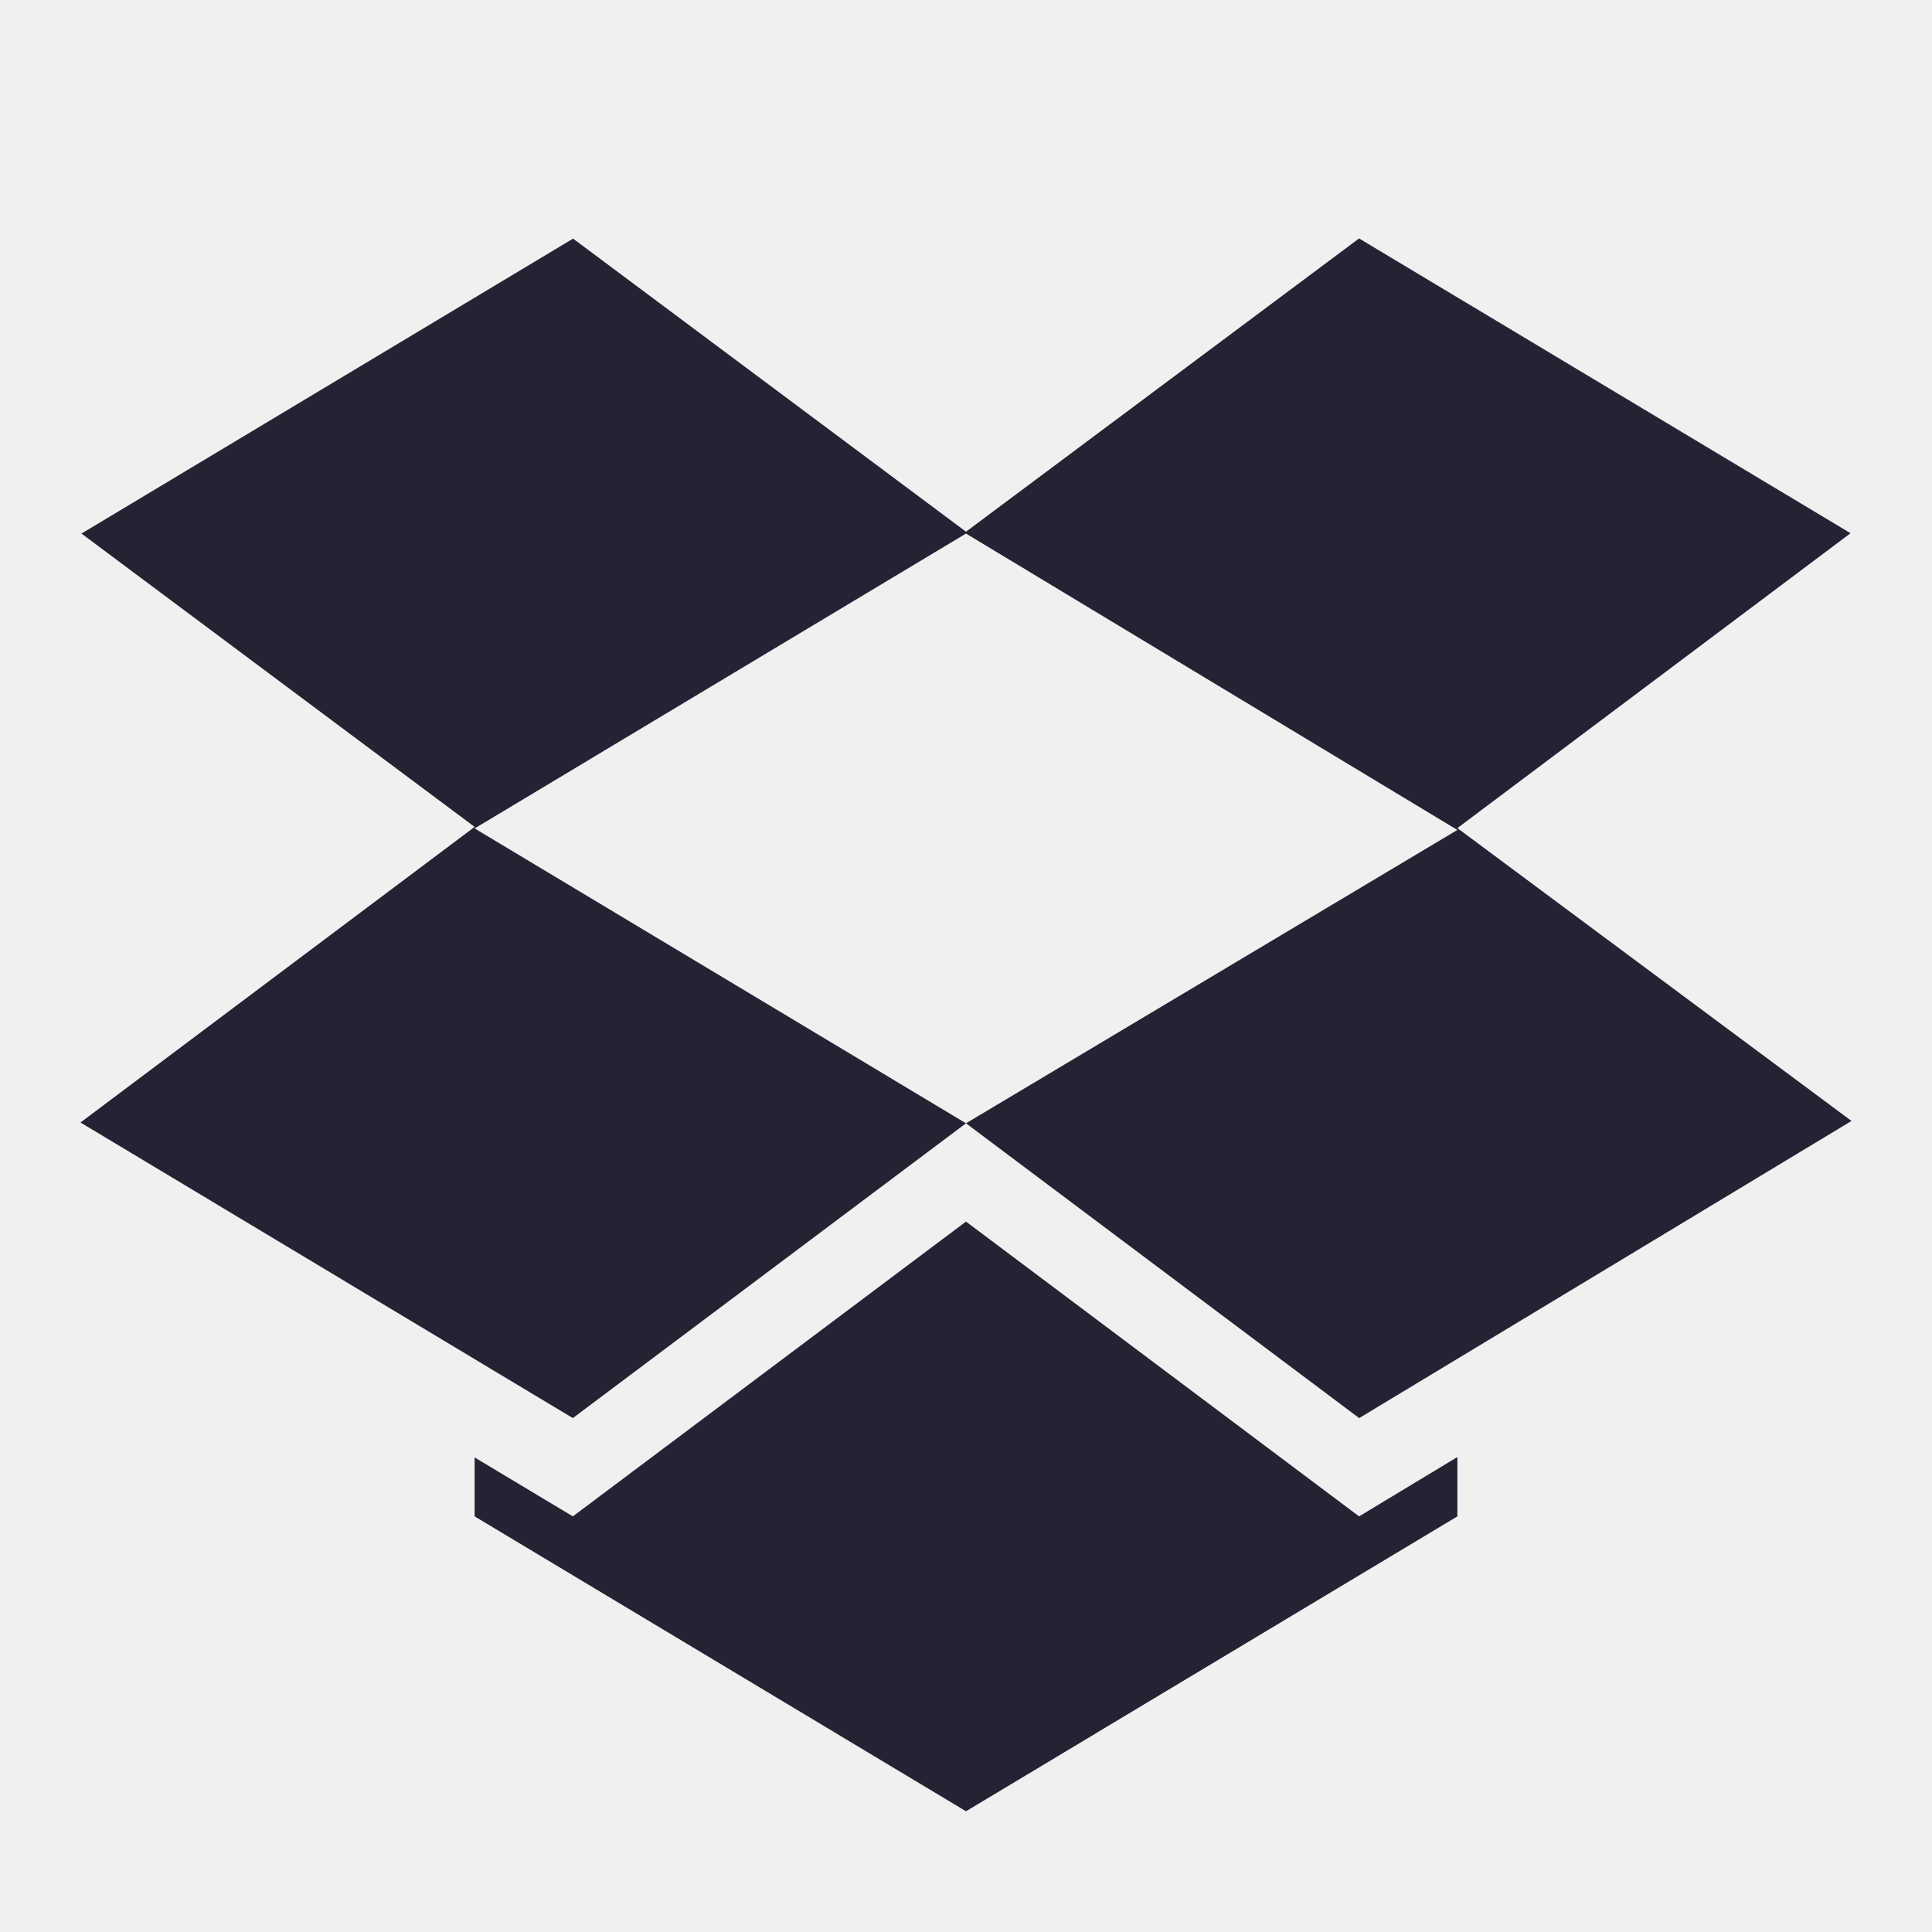
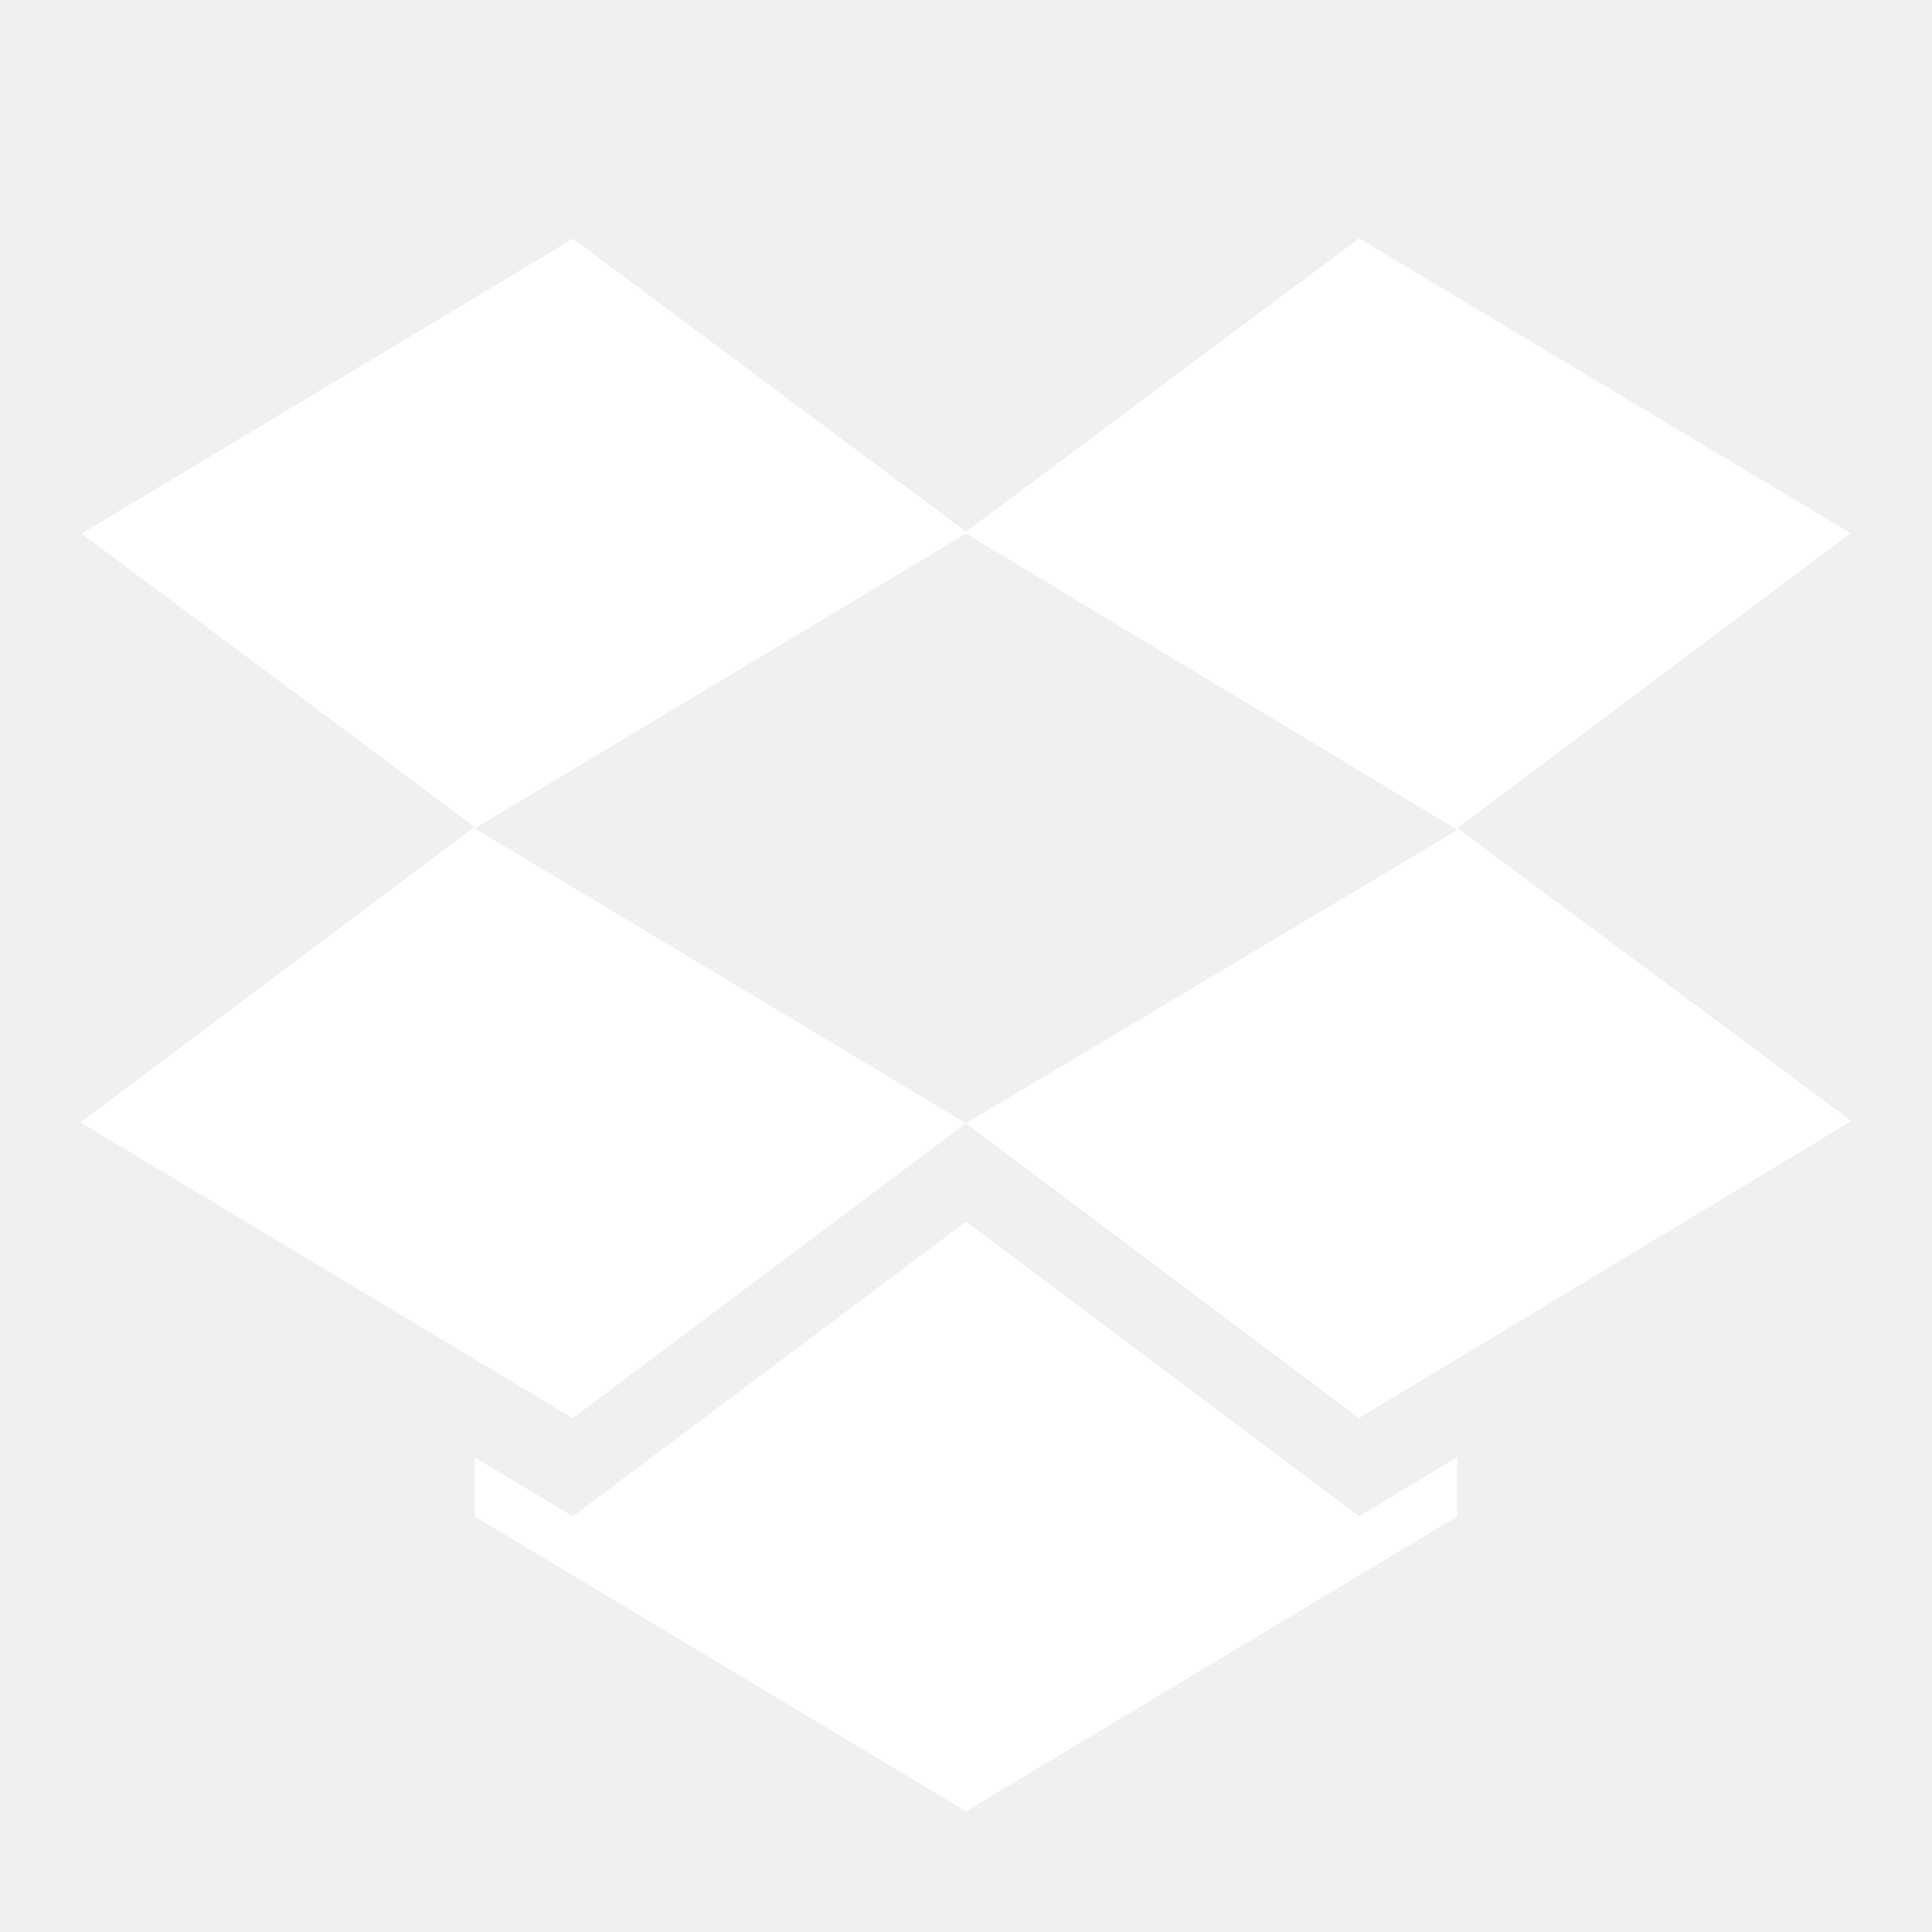
<svg xmlns="http://www.w3.org/2000/svg" width="24" height="24" version="1.1">
  <defs>
    <style type="text/css">
   .ColorScheme-Text { color:#5c616c; } .ColorScheme-Highlight { color:#5294e2; } .ColorScheme-ButtonBackground { color:#d3dae3; }
  </style>
  </defs>
-   <path class="ColorScheme-ButtonBackground" d="M 7.116,2.966 1.012,6.628 5.896,10.272 1,13.944 7.116,17.616 12,13.954 5.896,10.291 12,6.628 18.104,10.31 12,13.954 16.884,17.616 23,13.925 18.104,10.287 22.988,6.624 16.883,2.962 12,6.605 7.116,2.962 Z M 12,15.175 7.116,18.837 5.896,18.105 v 0.732 L 12,22.5 18.104,18.837 v -0.737 l -1.221,0.737 z" style="fill:#241f31;opacity:.99" />
+   <path class="ColorScheme-ButtonBackground" d="M 7.116,2.966 1.012,6.628 5.896,10.272 1,13.944 7.116,17.616 12,13.954 5.896,10.291 12,6.628 18.104,10.31 12,13.954 16.884,17.616 23,13.925 18.104,10.287 22.988,6.624 16.883,2.962 12,6.605 7.116,2.962 Z M 12,15.175 7.116,18.837 5.896,18.105 v 0.732 L 12,22.5 18.104,18.837 v -0.737 l -1.221,0.737 z" style="fill:#ffffff;opacity:.99" />
</svg>
